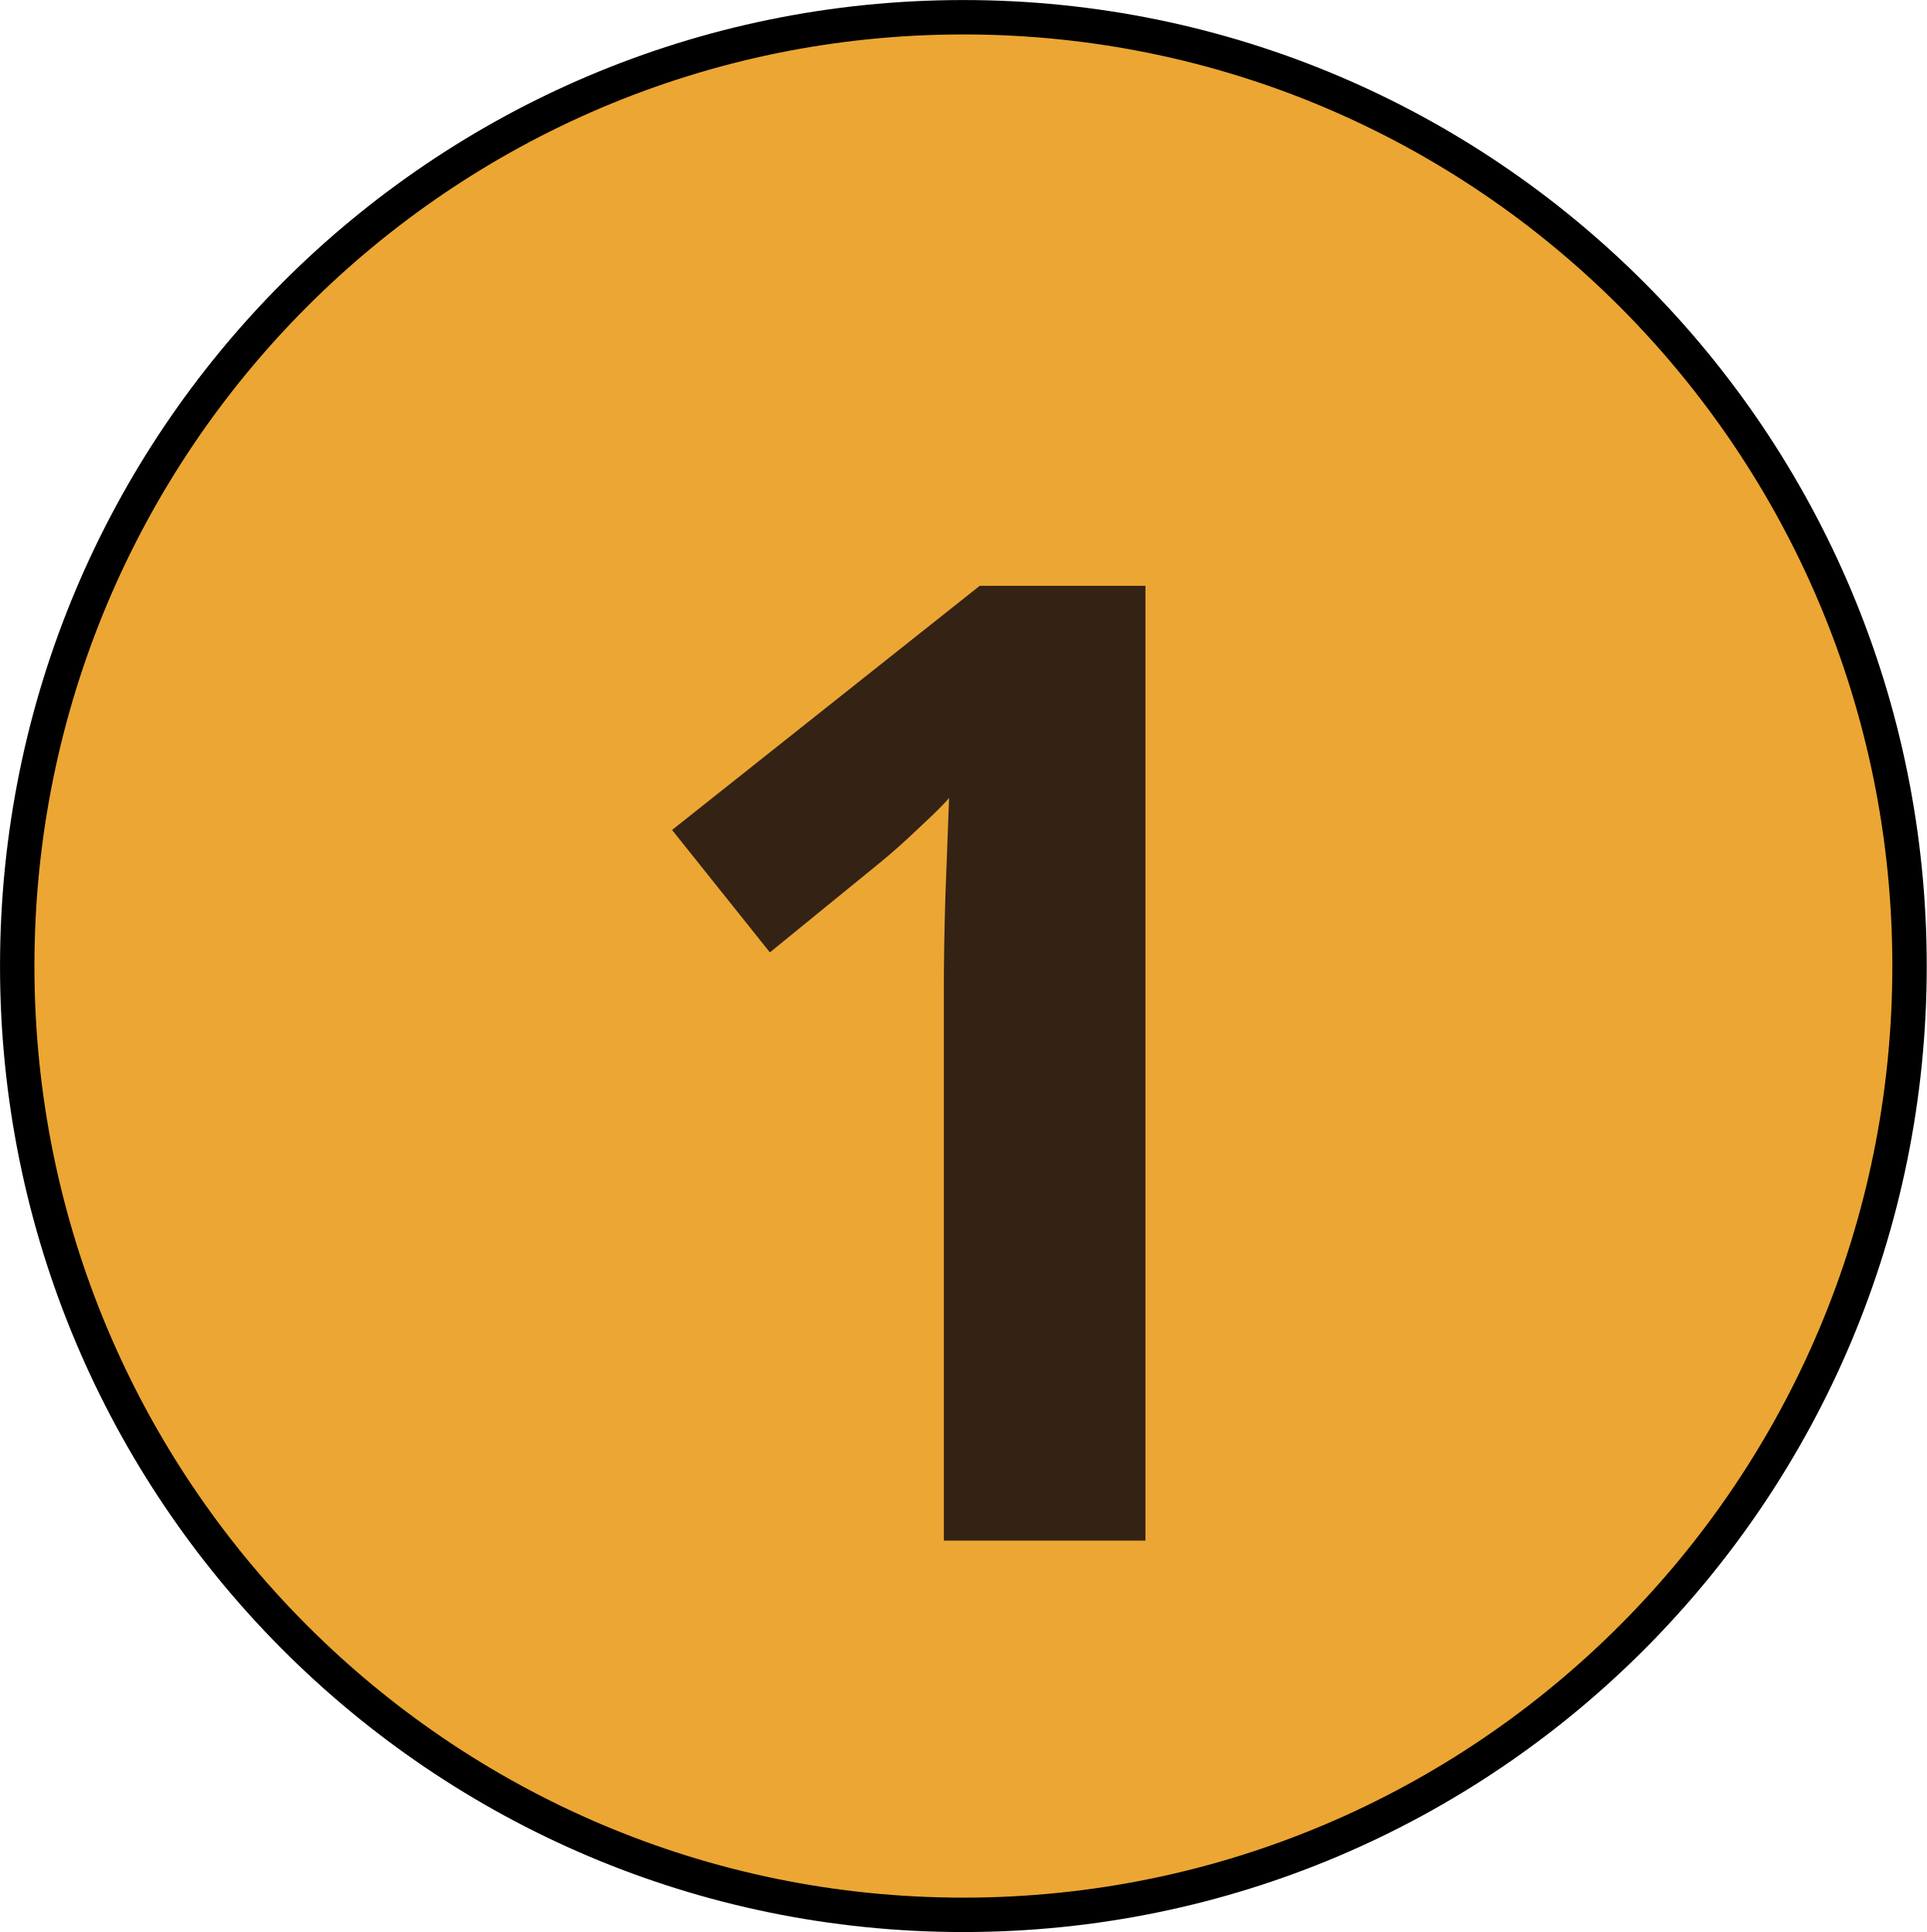
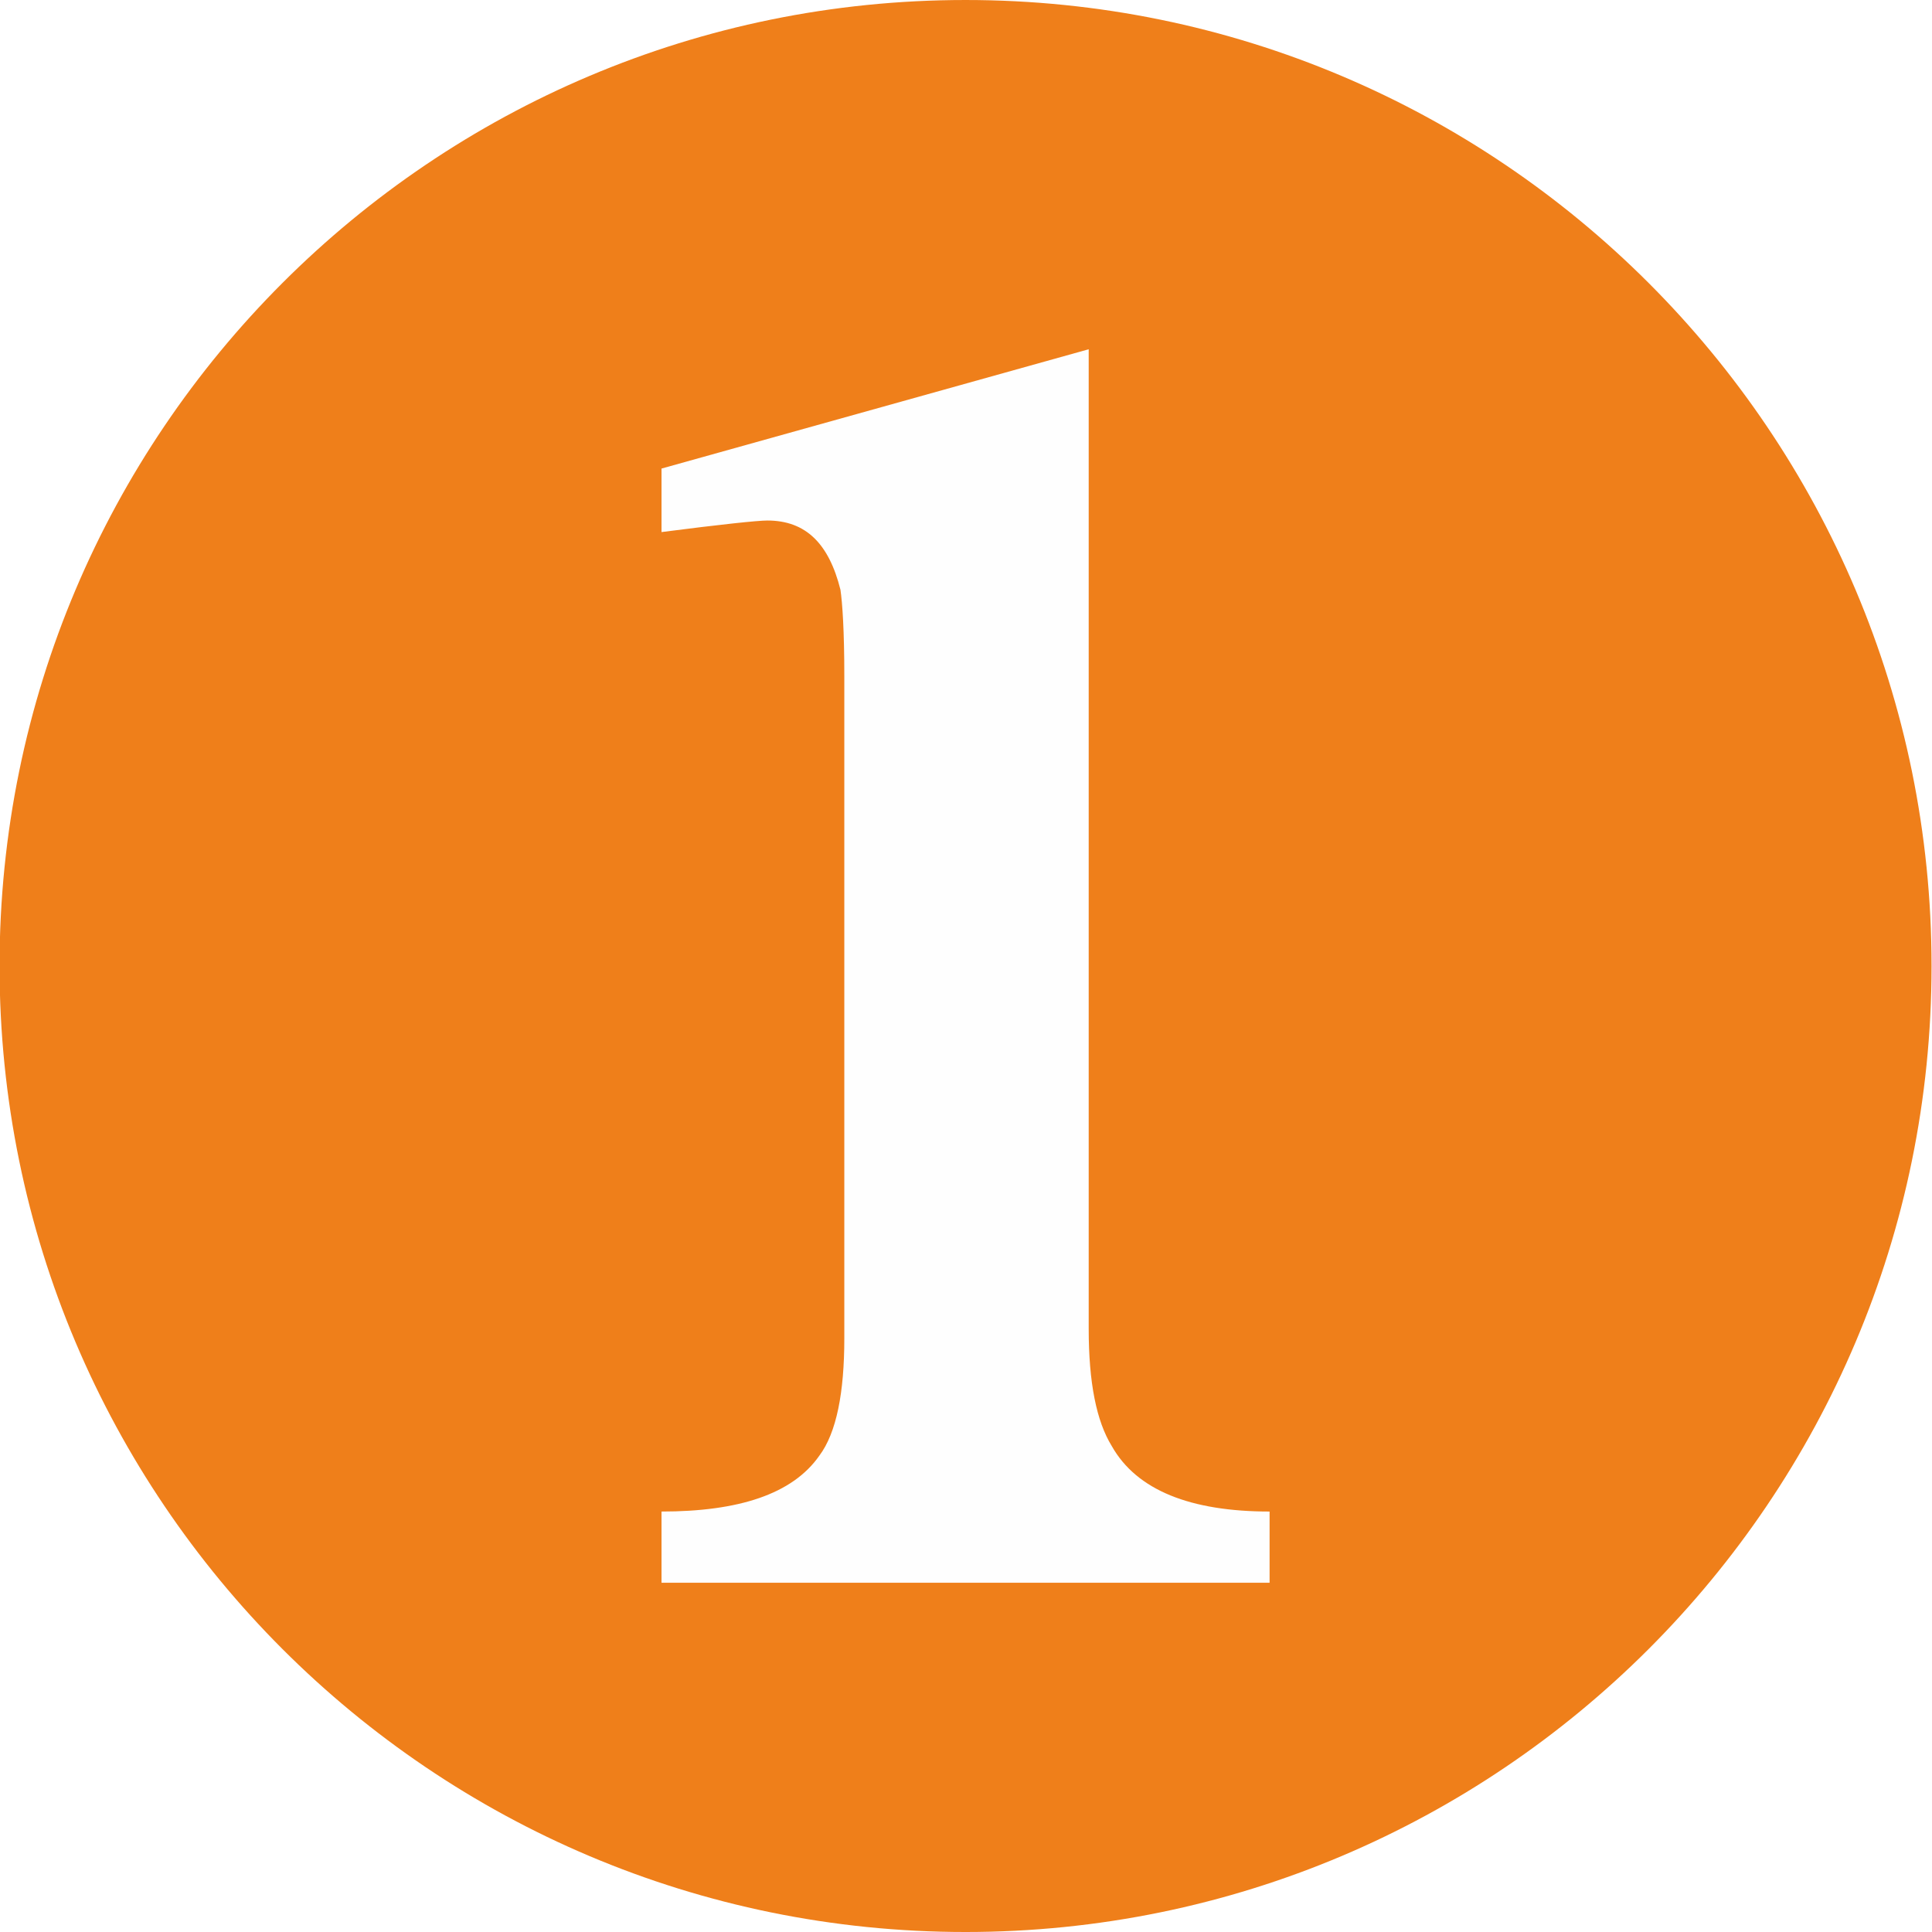
- <svg xmlns="http://www.w3.org/2000/svg" width="14.224mm" height="14.266mm" viewBox="0 0 14.224 14.266" version="1.1" id="svg36798">
-   <defs id="defs36792">
-     <clipPath clipPathUnits="userSpaceOnUse" id="clipPath3907">
-       <path d="m 258.41,505.99 h 27.24 v 27.24 h -27.24 z" id="path3905" style="clip-rule:evenodd" />
-     </clipPath>
-     <clipPath clipPathUnits="userSpaceOnUse" id="clipPath3915">
-       <path d="m 258.41,505.99 h 27.24 v 27.24 h -27.24 z" id="path3913" style="clip-rule:evenodd" />
-     </clipPath>
-     <clipPath clipPathUnits="userSpaceOnUse" id="clipPath3927">
-       <path d="m 258.41,505.99 h 27.24 v 27.24 h -27.24 z" id="path3925" style="clip-rule:evenodd" />
-     </clipPath>
+ <svg xmlns="http://www.w3.org/2000/svg" xml:space="preserve" width="37.817" height="37.817" version="1.1" viewBox="0 0 1003.974 1004" id="svg735" clip-rule="evenodd" fill-rule="evenodd" image-rendering="optimizeQuality" shape-rendering="geometricPrecision" text-rendering="geometricPrecision">
+   <defs id="defs4">
+     <style type="text/css" id="style2" />
  </defs>
-   <g id="layer1" transform="translate(-110.0606,-34.44422)">
-     <g id="g36765" transform="translate(20.29279,-79.50645)">
-       <path d="m 89.895,121.084 c 0,-3.87 3.126,-7.006 6.985,-7.006 3.859,0 6.985,3.136 6.985,7.006 0,3.87 -3.126,7.006 -6.985,7.006 -3.859,0 -6.985,-3.136 -6.985,-7.006 z" style="fill:#eba026;fill-opacity:0.936;fill-rule:evenodd;stroke:none;stroke-width:0.353" id="path3897" />
-       <path d="m 89.895,121.084 c 0,-3.87 3.126,-7.006 6.985,-7.006 3.859,0 6.985,3.136 6.985,7.006 0,3.87 -3.126,7.006 -6.985,7.006 -3.859,0 -6.985,-3.136 -6.985,-7.006 z" style="fill:none;stroke:#000000;stroke-width:0.254;stroke-linecap:butt;stroke-linejoin:miter;stroke-miterlimit:10;stroke-dasharray:none;stroke-opacity:1" id="path3899" />
-       <g id="g3901" transform="matrix(0.3527778,0,0,-0.3527778,0.9524981,304.4083)">
-         <g id="g3903" clip-path="url(#clipPath3907)">
-           <g id="g3909">
-             <g id="g3911" clip-path="url(#clipPath3915)">
-               <text x="264.167" transform="scale(1,-1)" style="font-variant:normal;font-weight:normal;font-size:28px;line-height:0;font-family:Cambria;-inkscape-font-specification:Cambria;writing-mode:lr-tb;fill:#2e1e13;fill-opacity:0.791;fill-rule:nonzero;stroke:none;stroke-width:1.001;stroke-miterlimit:4;stroke-dasharray:none" id="text3919" y="-507.634">
-                 <tspan style="font-style:normal;font-variant:normal;font-weight:bold;font-stretch:normal;font-size:28px;line-height:0;font-family:Chandas;-inkscape-font-specification:'Chandas Bold';font-variant-ligatures:normal;font-variant-caps:normal;font-variant-numeric:normal;font-variant-east-asian:normal;letter-spacing:0px;word-spacing:0px;fill:#2e1e13;fill-opacity:0.961;stroke-width:1.001;stroke-miterlimit:4;stroke-dasharray:none" y="-507.634" x="264.167" id="tspan3917">1</tspan>
-               </text>
-               <text transform="scale(1,-1)" id="text6362" y="-513.978" x="280.764" style="font-style:normal;font-weight:normal;font-size:30px;line-height:1.25;font-family:sans-serif;fill:#000000;fill-opacity:1;stroke:none;stroke-width:0.75" xml:space="preserve">
-                 <tspan style="stroke-width:0.75" y="-513.978" x="280.764" id="tspan6360" />
-               </text>
-             </g>
-           </g>
-           <g id="g3921">
-             <g id="g3923" clip-path="url(#clipPath3927)" />
-           </g>
-         </g>
+   <g id="layer1" transform="translate(-224.066 -2567.965)">
+     <g id="S1">
+       <g id="g1149" clip-rule="evenodd" fill-opacity="1" image-rendering="optimizeQuality" shape-rendering="geometricPrecision" text-rendering="geometricPrecision">
+         <circle cx="725.817" cy="3069.966" r="502" id="circle59-0" fill="#ef7f1a" fill-rule="evenodd" stroke-width="1" />
+         <path d="M883.817 3390.465h-316v-37c40 0 68-9 82-29 9-12 13-33 13-61v-344c0-24-1-38-2-45-6-24-18-36-38-36-5 0-24 2-55 6v-33l222-62v509c0 28 4 48 12 61 13 23 41 34 82 34z" id="path294" fill="#fefefe" fill-rule="nonzero" />
      </g>
    </g>
  </g>
</svg>
